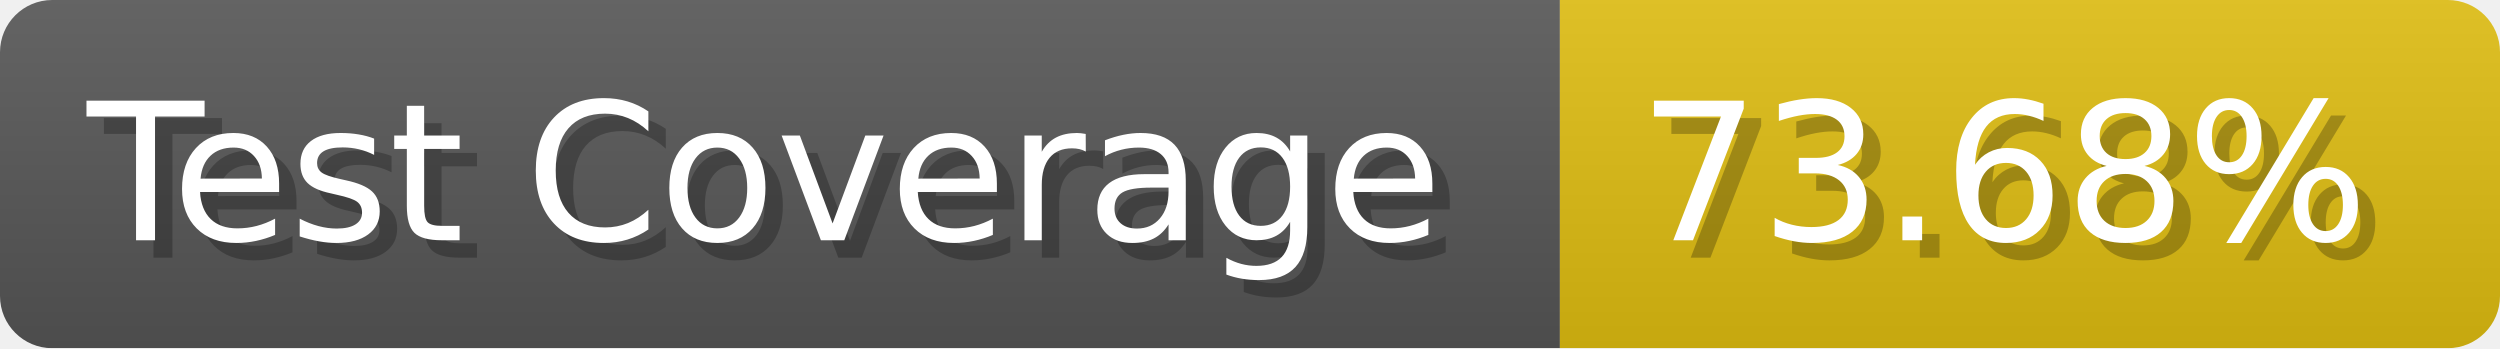
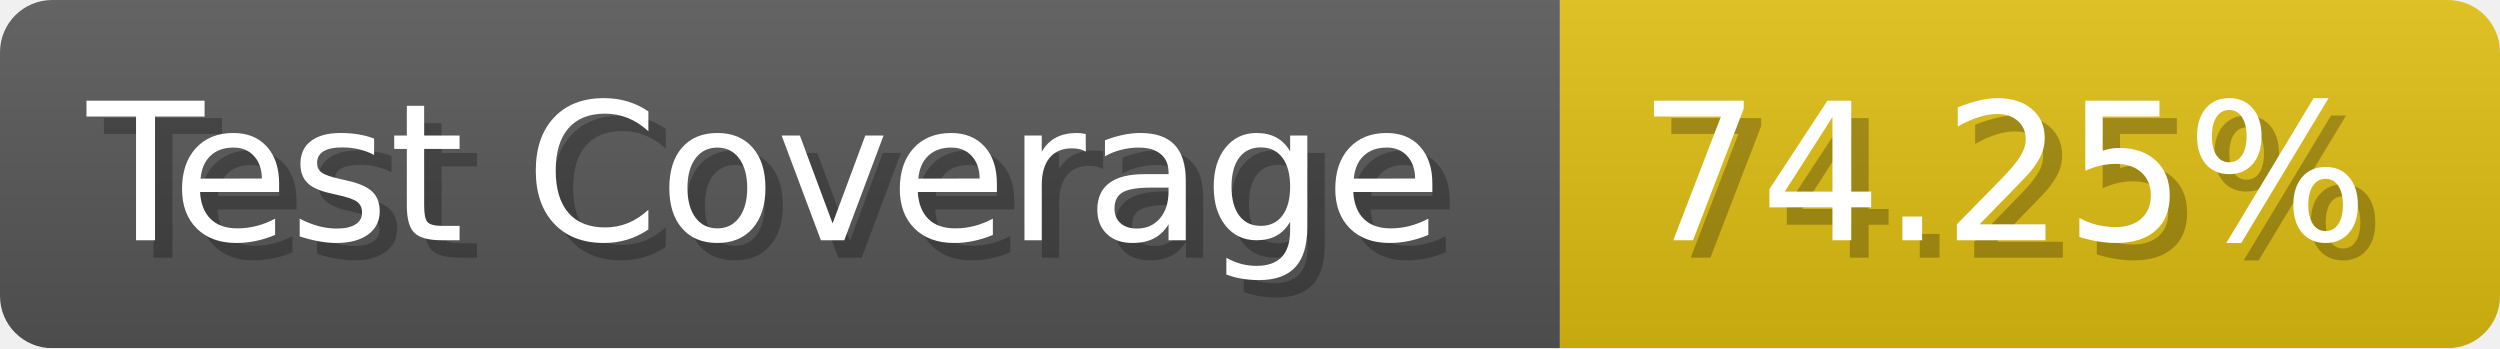
- <svg xmlns="http://www.w3.org/2000/svg" width="143.6" height="20" viewBox="0 0 1436 200" role="img" aria-label="Test Coverage: 73.68%">
+ <svg xmlns="http://www.w3.org/2000/svg" width="143.6" height="20" viewBox="0 0 1436 200" role="img" aria-label="Test Coverage: 74.25%">
  <linearGradient id="a" x2="0" y2="100%">
    <stop offset="0" stop-opacity=".1" stop-color="#EEE" />
    <stop offset="1" stop-opacity=".1" />
  </linearGradient>
  <mask id="m">
    <rect width="1436" height="200" rx="30" fill="#FFF" />
  </mask>
  <g mask="url(#m)">
    <rect width="896" height="200" fill="#555" />
    <rect width="540" height="200" fill="#DB1" x="896" />
    <rect width="1436" height="200" fill="url(#a)" />
  </g>
  <g aria-hidden="true" fill="#fff" text-anchor="start" font-family="Verdana,DejaVu Sans,sans-serif" font-size="110">
    <text x="60" y="148" textLength="796" fill="#000" opacity="0.25">Test Coverage</text>
    <text x="50" y="138" textLength="796">Test Coverage</text>
-     <text x="951" y="148" textLength="440" fill="#000" opacity="0.25">73.68%</text>
-     <text x="941" y="138" textLength="440">73.68%</text>
+     <text x="951" y="148" textLength="440" fill="#000" opacity="0.25">74.25%</text>
+     <text x="941" y="138" textLength="440">74.25%</text>
  </g>
</svg>
